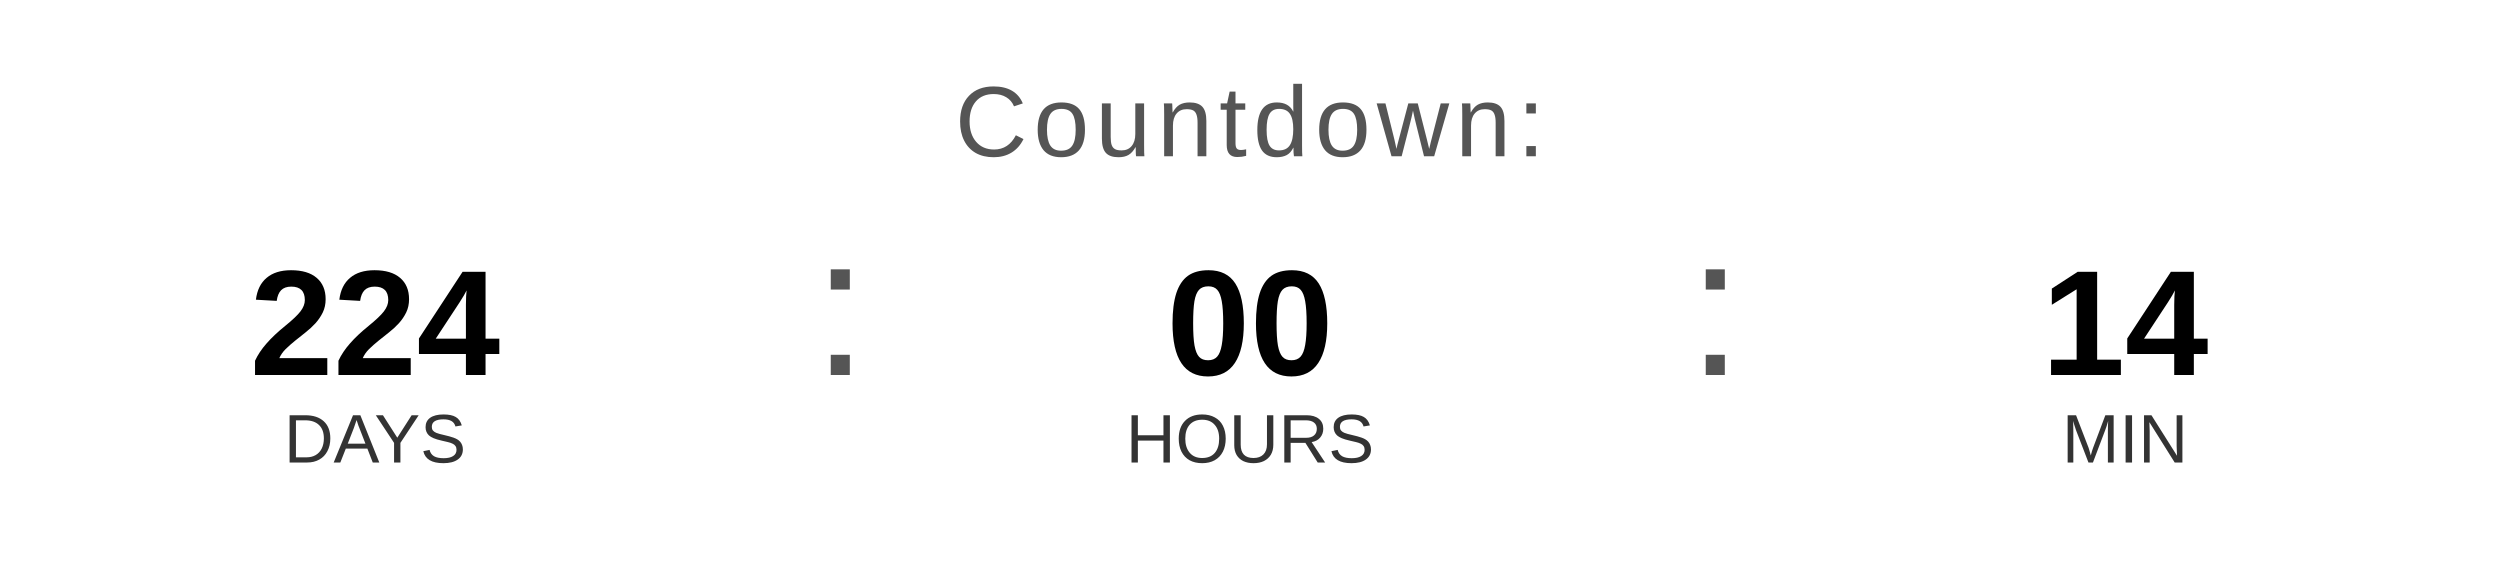
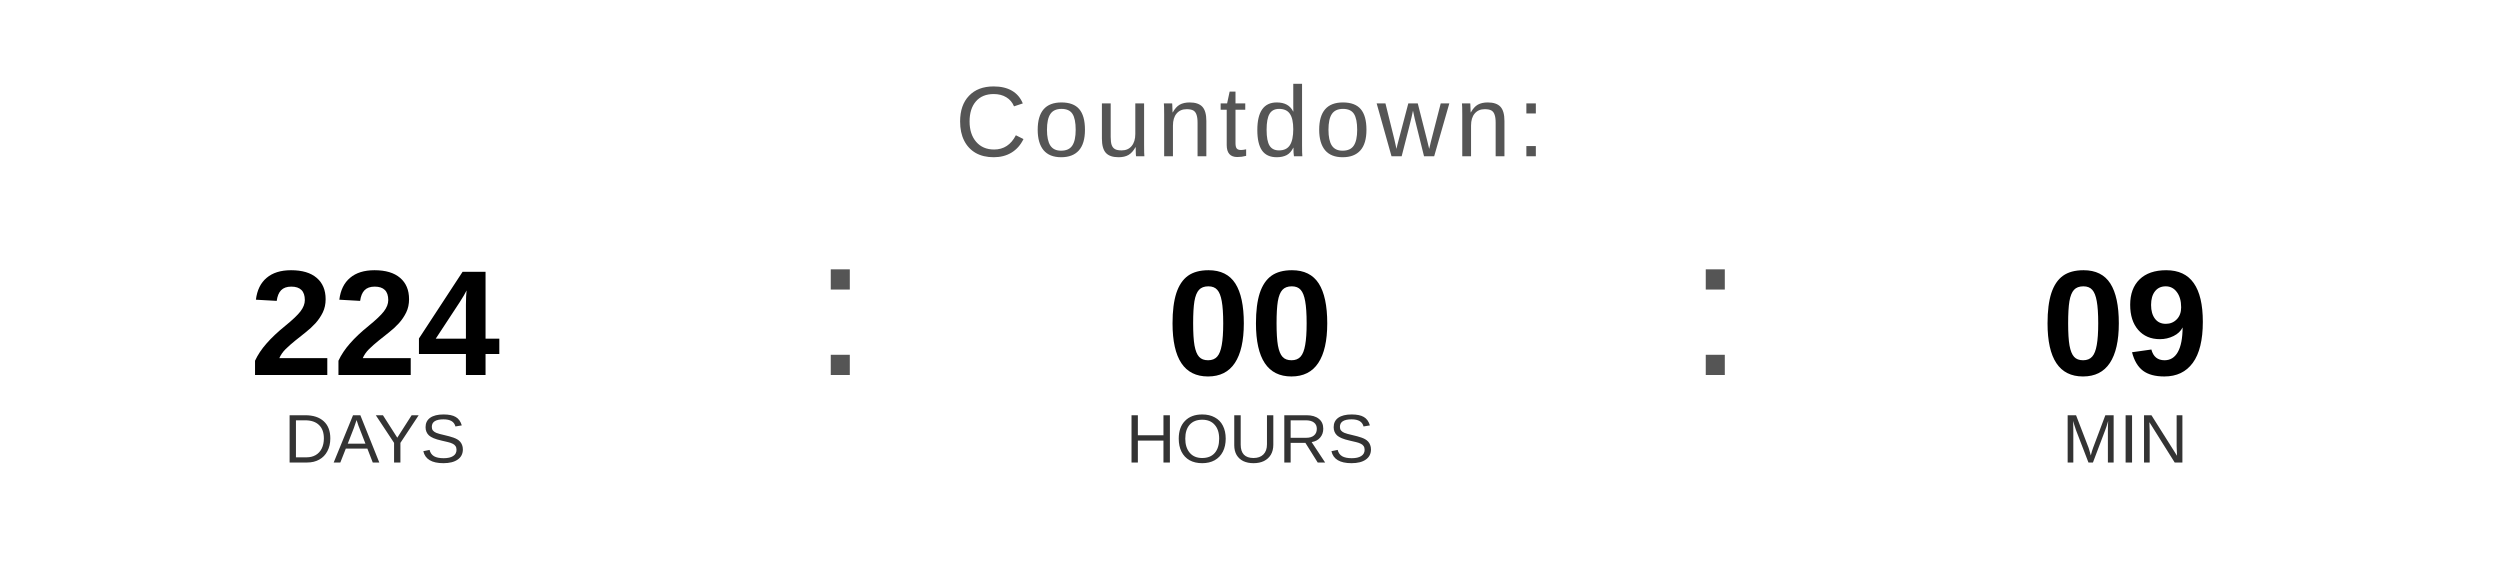
<svg xmlns="http://www.w3.org/2000/svg" width="400" height="90" viewBox="0 0 400 90">
  <text x="200" y="25" font-family="Arial, Helvetica, sans-serif" font-size="16" fill="#555555" text-anchor="middle" letter-spacing="1">
    Countdown:
  </text>
  <text x="60" y="60" font-family="Arial, Helvetica, sans-serif" font-size="24" font-weight="bold" fill="#000000" text-anchor="middle">224</text>
  <text x="60" y="74" font-family="Arial, Helvetica, sans-serif" font-size="11" fill="#333333" text-anchor="middle">DAYS</text>
  <text x="130" y="60" font-family="Arial, sans-serif" font-size="32" fill="#555555">:</text>
  <text x="200" y="60" font-family="Arial, Helvetica, sans-serif" font-size="24" font-weight="bold" fill="#000000" text-anchor="middle">00</text>
  <text x="200" y="74" font-family="Arial, Helvetica, sans-serif" font-size="11" fill="#333333" text-anchor="middle">HOURS</text>
  <text x="270" y="60" font-family="Arial, sans-serif" font-size="32" fill="#555555">:</text>
-   <text x="340" y="60" font-family="Arial, Helvetica, sans-serif" font-size="24" font-weight="bold" fill="#000000" text-anchor="middle">14</text>
+   <text x="340" y="60" font-family="Arial, Helvetica, sans-serif" font-size="24" font-weight="bold" fill="#000000" text-anchor="middle">09</text>
  <text x="340" y="74" font-family="Arial, Helvetica, sans-serif" font-size="11" fill="#333333" text-anchor="middle">MIN</text>
</svg>
